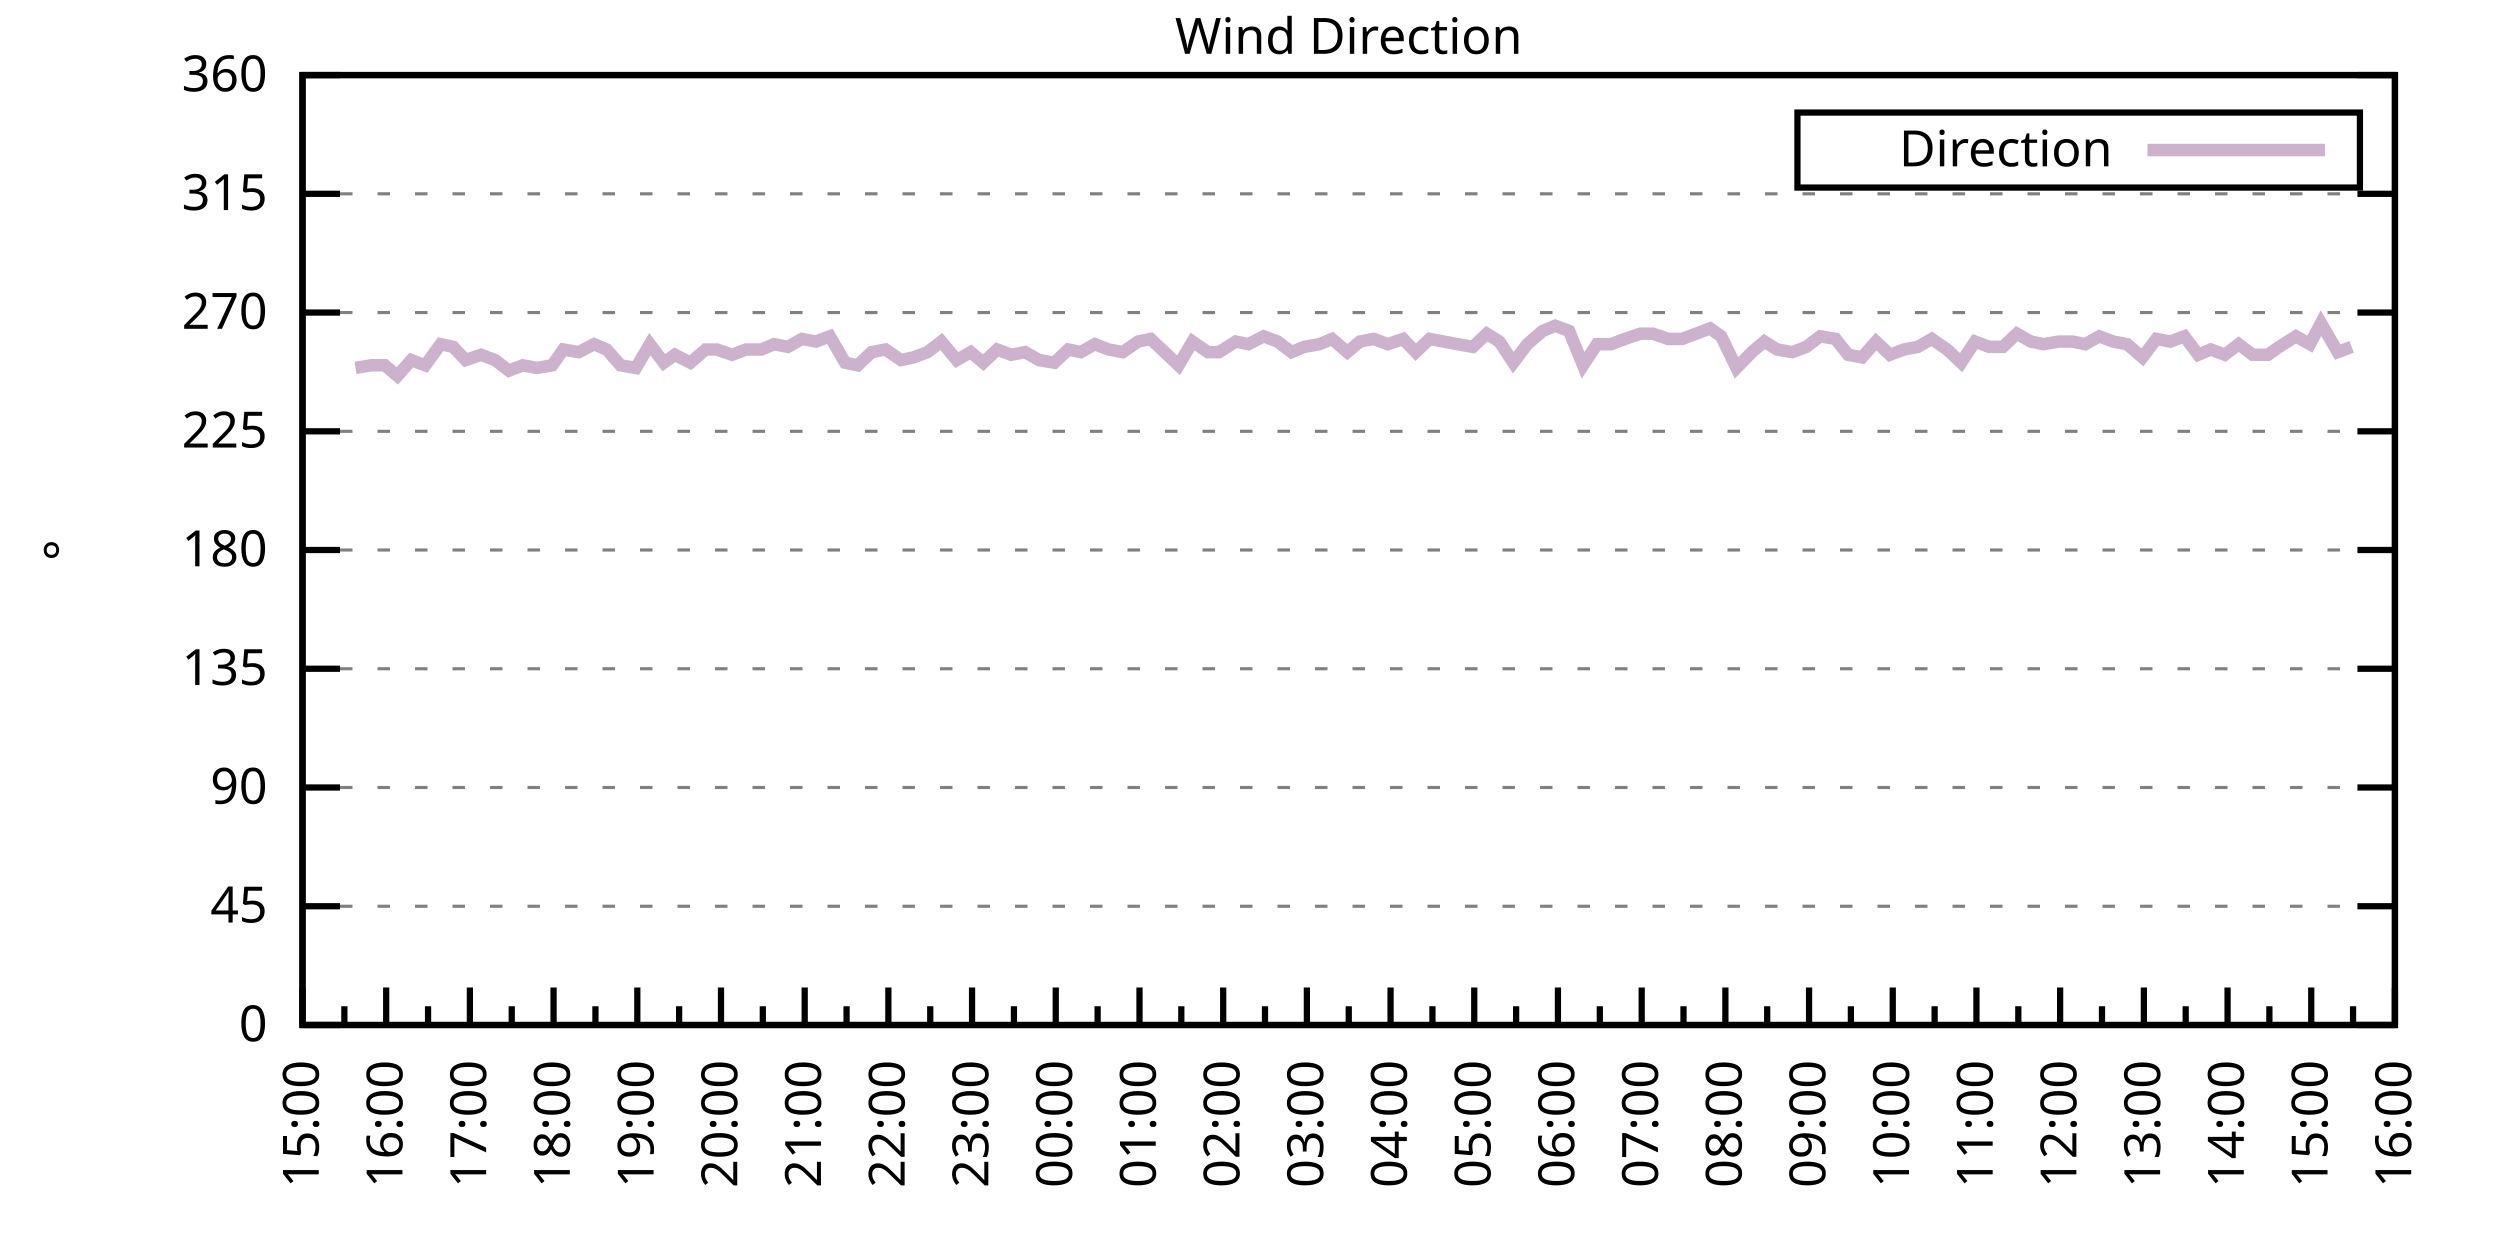
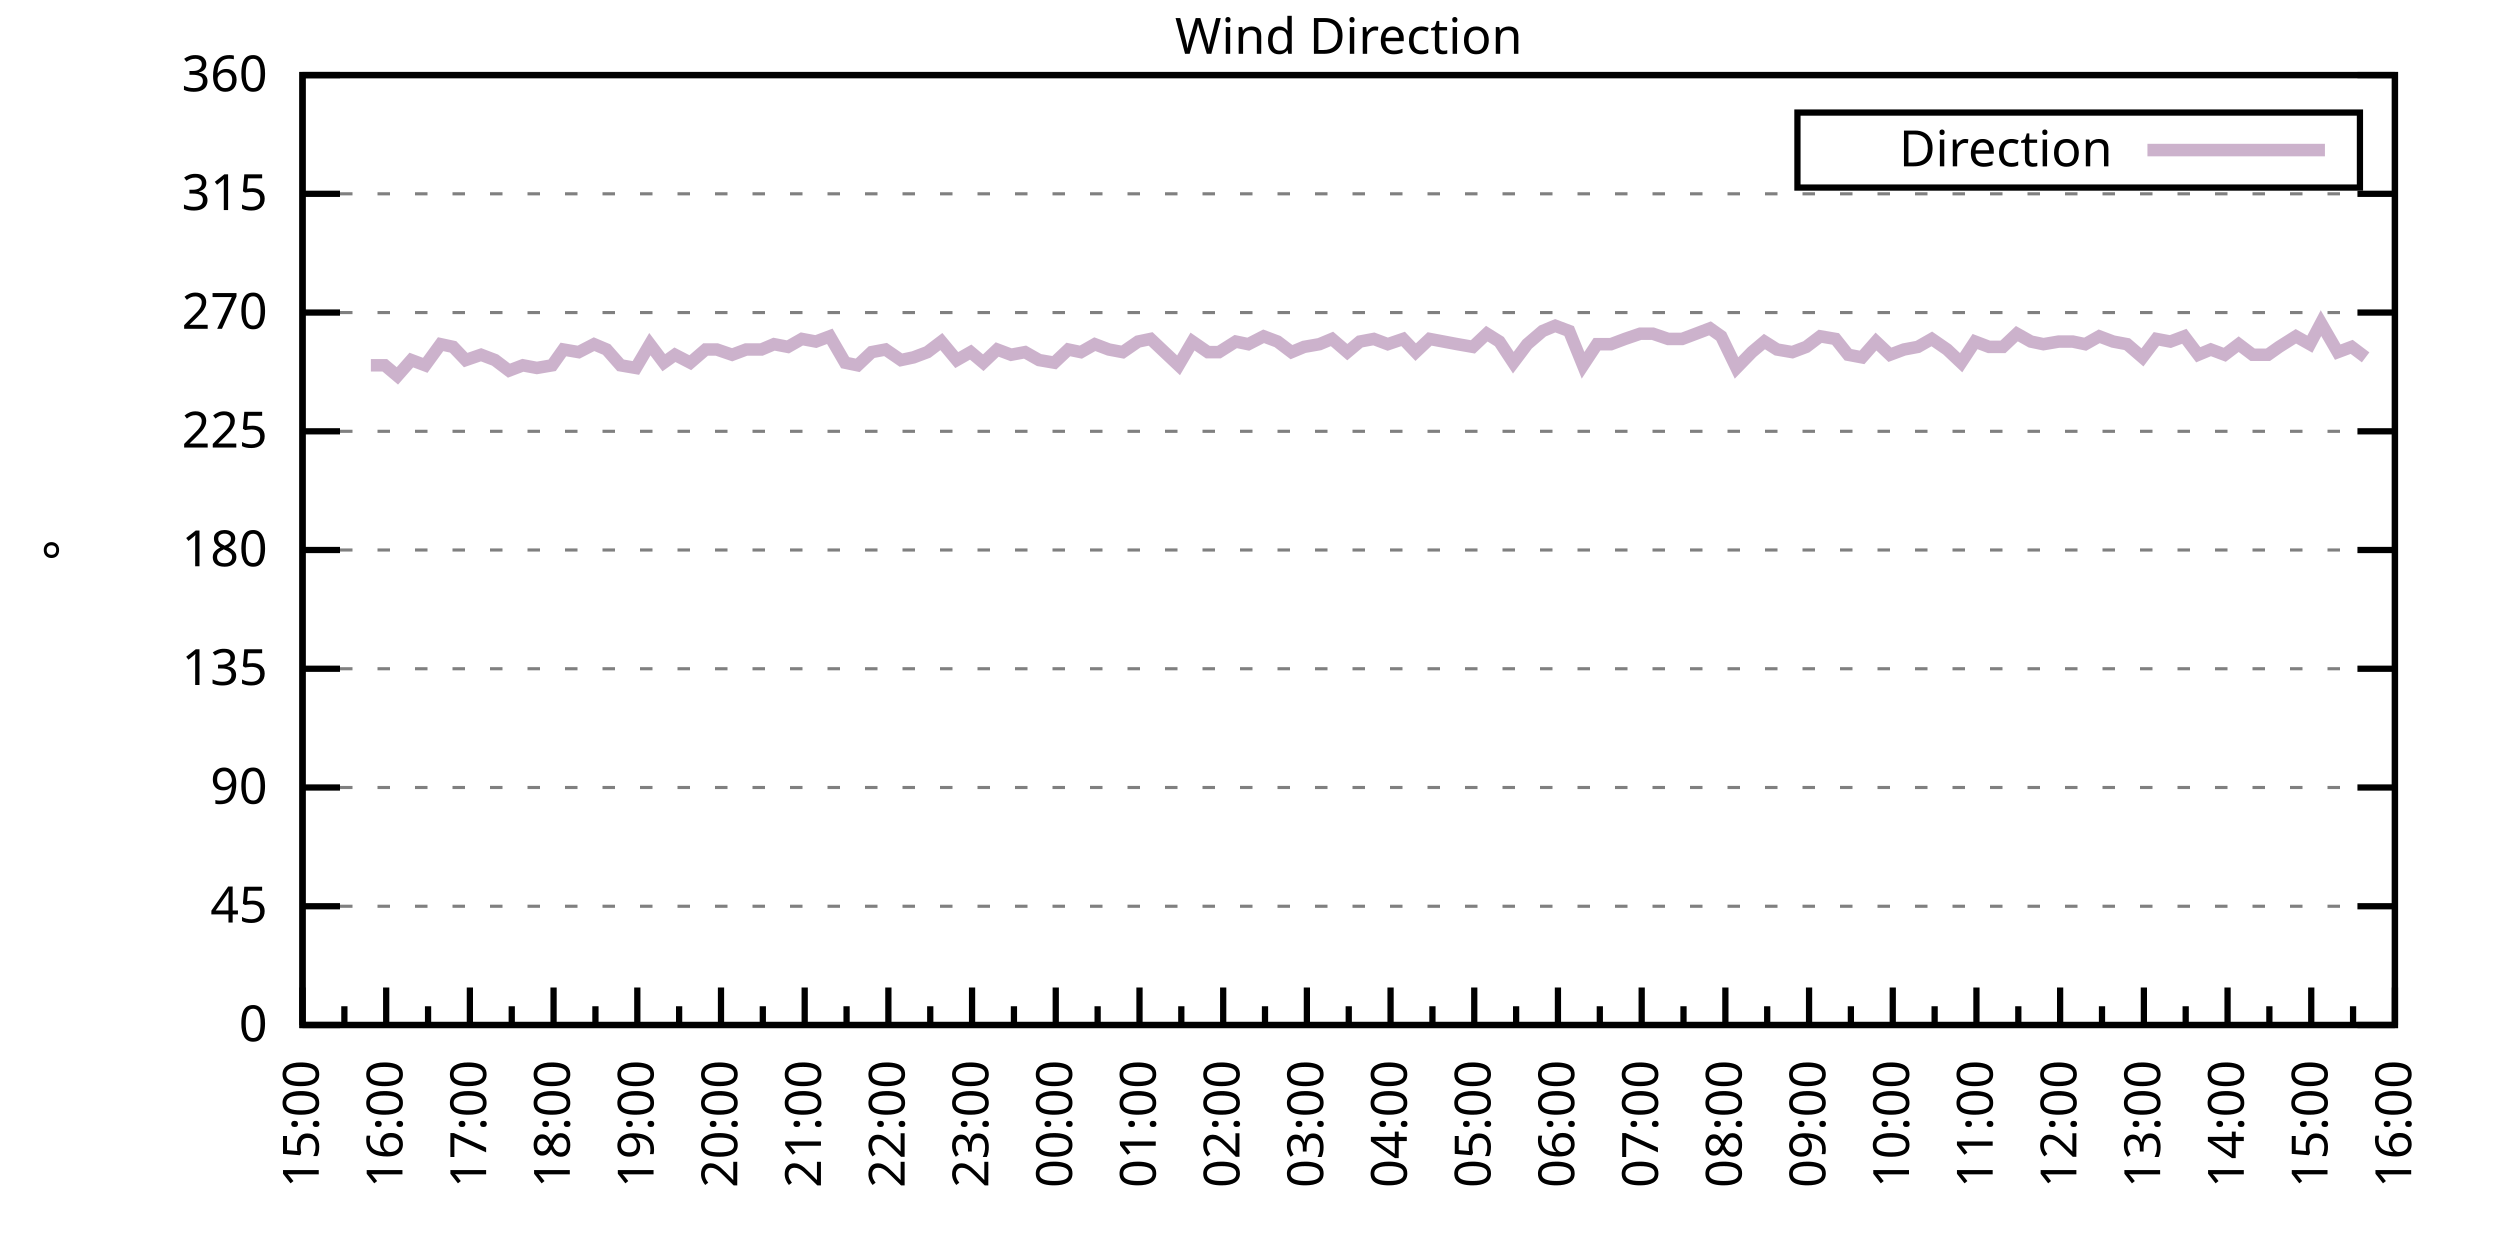
<svg xmlns="http://www.w3.org/2000/svg" xmlns:xlink="http://www.w3.org/1999/xlink" width="400" height="200" viewBox="0 0 400 200">
  <g id="gnuplot_canvas">
    <rect x="0" y="0" width="400" height="200" fill="none" />
    <defs>
      <circle id="gpDot" r="0.5" stroke-width="0.5" stroke="currentColor" />
      <path id="gpPt0" stroke-width="0.333" stroke="currentColor" d="M-1,0 h2 M0,-1 v2" />
      <path id="gpPt1" stroke-width="0.333" stroke="currentColor" d="M-1,-1 L1,1 M1,-1 L-1,1" />
      <path id="gpPt2" stroke-width="0.333" stroke="currentColor" d="M-1,0 L1,0 M0,-1 L0,1 M-1,-1 L1,1 M-1,1 L1,-1" />
      <rect id="gpPt3" stroke-width="0.333" stroke="currentColor" x="-1" y="-1" width="2" height="2" />
      <rect id="gpPt4" stroke-width="0.333" stroke="currentColor" fill="currentColor" x="-1" y="-1" width="2" height="2" />
      <circle id="gpPt5" stroke-width="0.333" stroke="currentColor" cx="0" cy="0" r="1" />
      <use xlink:href="#gpPt5" id="gpPt6" fill="currentColor" stroke="none" />
      <path id="gpPt7" stroke-width="0.333" stroke="currentColor" d="M0,-1.33 L-1.33,0.67 L1.33,0.67 z" />
      <use xlink:href="#gpPt7" id="gpPt8" fill="currentColor" stroke="none" />
      <use xlink:href="#gpPt7" id="gpPt9" stroke="currentColor" transform="rotate(180)" />
      <use xlink:href="#gpPt9" id="gpPt10" fill="currentColor" stroke="none" />
      <use xlink:href="#gpPt3" id="gpPt11" stroke="currentColor" transform="rotate(45)" />
      <use xlink:href="#gpPt11" id="gpPt12" fill="currentColor" stroke="none" />
      <path id="gpPt13" stroke-width="0.333" stroke="currentColor" d="M0,1.330 L1.265,0.411 L0.782,-1.067 L-0.782,-1.076 L-1.265,0.411 z" />
      <use xlink:href="#gpPt13" id="gpPt14" fill="currentColor" stroke="none" />
      <filter id="textbox" filterUnits="objectBoundingBox" x="0" y="0" height="1" width="1">
        <feFlood flood-color="white" flood-opacity="1" result="bgnd" />
        <feComposite in="SourceGraphic" in2="bgnd" operator="atop" />
      </filter>
      <filter id="greybox" filterUnits="objectBoundingBox" x="0" y="0" height="1" width="1">
        <feFlood flood-color="lightgrey" flood-opacity="1" result="grey" />
        <feComposite in="SourceGraphic" in2="grey" operator="atop" />
      </filter>
    </defs>
    <g fill="none" color="white" stroke="currentColor" stroke-width="1.00" stroke-linecap="butt" stroke-linejoin="miter">
</g>
    <g fill="none" color="black" stroke="currentColor" stroke-width="1.00" stroke-linecap="butt" stroke-linejoin="miter">
      <g stroke="none" shape-rendering="crispEdges">
        <polygon fill="rgb(255, 255, 255)" points="48.40,164.00 383.18,164.00 383.18,12.02 48.40,12.02 " />
      </g>
    </g>
    <g fill="none" color="black" stroke="currentColor" stroke-width="1.00" stroke-linecap="butt" stroke-linejoin="miter">
</g>
    <g fill="none" color="black" stroke="black" stroke-width="0.50" stroke-linecap="butt" stroke-linejoin="miter">
</g>
    <g fill="none" color="gray" stroke="currentColor" stroke-width="0.50" stroke-linecap="butt" stroke-linejoin="miter">
      <path stroke="gray" stroke-dasharray="2,4" class="gridline" d="M48.40,164.00 L383.19,164.00  " />
    </g>
    <g fill="none" color="gray" stroke="gray" stroke-width="1.00" stroke-linecap="butt" stroke-linejoin="miter">
</g>
    <g fill="none" color="black" stroke="currentColor" stroke-width="1.00" stroke-linecap="butt" stroke-linejoin="miter">
      <path stroke="black" d="M48.40,164.00 L54.40,164.00 M383.19,164.00 L377.19,164.00  " />
      <g transform="translate(42.80,166.60)" stroke="none" fill="black" font-family="Sans" font-size="8.00" text-anchor="end">
        <text>
          <tspan font-family="Sans"> 0</tspan>
        </text>
      </g>
    </g>
    <g fill="none" color="black" stroke="currentColor" stroke-width="1.00" stroke-linecap="butt" stroke-linejoin="miter">
</g>
    <g fill="none" color="black" stroke="black" stroke-width="0.50" stroke-linecap="butt" stroke-linejoin="miter">
</g>
    <g fill="none" color="gray" stroke="currentColor" stroke-width="0.50" stroke-linecap="butt" stroke-linejoin="miter">
      <path stroke="gray" stroke-dasharray="2,4" class="gridline" d="M48.40,145.00 L383.19,145.00  " />
    </g>
    <g fill="none" color="gray" stroke="gray" stroke-width="1.00" stroke-linecap="butt" stroke-linejoin="miter">
</g>
    <g fill="none" color="black" stroke="currentColor" stroke-width="1.00" stroke-linecap="butt" stroke-linejoin="miter">
      <path stroke="black" d="M48.40,145.00 L54.40,145.00 M383.19,145.00 L377.19,145.00  " />
      <g transform="translate(42.80,147.60)" stroke="none" fill="black" font-family="Sans" font-size="8.00" text-anchor="end">
        <text>
          <tspan font-family="Sans"> 45</tspan>
        </text>
      </g>
    </g>
    <g fill="none" color="black" stroke="currentColor" stroke-width="1.00" stroke-linecap="butt" stroke-linejoin="miter">
</g>
    <g fill="none" color="black" stroke="black" stroke-width="0.50" stroke-linecap="butt" stroke-linejoin="miter">
</g>
    <g fill="none" color="gray" stroke="currentColor" stroke-width="0.50" stroke-linecap="butt" stroke-linejoin="miter">
      <path stroke="gray" stroke-dasharray="2,4" class="gridline" d="M48.40,126.00 L383.19,126.00  " />
    </g>
    <g fill="none" color="gray" stroke="gray" stroke-width="1.00" stroke-linecap="butt" stroke-linejoin="miter">
</g>
    <g fill="none" color="black" stroke="currentColor" stroke-width="1.00" stroke-linecap="butt" stroke-linejoin="miter">
      <path stroke="black" d="M48.40,126.00 L54.40,126.00 M383.19,126.00 L377.19,126.00  " />
      <g transform="translate(42.80,128.60)" stroke="none" fill="black" font-family="Sans" font-size="8.00" text-anchor="end">
        <text>
          <tspan font-family="Sans"> 90</tspan>
        </text>
      </g>
    </g>
    <g fill="none" color="black" stroke="currentColor" stroke-width="1.00" stroke-linecap="butt" stroke-linejoin="miter">
</g>
    <g fill="none" color="black" stroke="black" stroke-width="0.50" stroke-linecap="butt" stroke-linejoin="miter">
</g>
    <g fill="none" color="gray" stroke="currentColor" stroke-width="0.50" stroke-linecap="butt" stroke-linejoin="miter">
      <path stroke="gray" stroke-dasharray="2,4" class="gridline" d="M48.40,107.00 L383.19,107.00  " />
    </g>
    <g fill="none" color="gray" stroke="gray" stroke-width="1.00" stroke-linecap="butt" stroke-linejoin="miter">
</g>
    <g fill="none" color="black" stroke="currentColor" stroke-width="1.00" stroke-linecap="butt" stroke-linejoin="miter">
      <path stroke="black" d="M48.40,107.00 L54.40,107.00 M383.19,107.00 L377.19,107.00  " />
      <g transform="translate(42.80,109.60)" stroke="none" fill="black" font-family="Sans" font-size="8.00" text-anchor="end">
        <text>
          <tspan font-family="Sans"> 135</tspan>
        </text>
      </g>
    </g>
    <g fill="none" color="black" stroke="currentColor" stroke-width="1.00" stroke-linecap="butt" stroke-linejoin="miter">
</g>
    <g fill="none" color="black" stroke="black" stroke-width="0.50" stroke-linecap="butt" stroke-linejoin="miter">
</g>
    <g fill="none" color="gray" stroke="currentColor" stroke-width="0.50" stroke-linecap="butt" stroke-linejoin="miter">
      <path stroke="gray" stroke-dasharray="2,4" class="gridline" d="M48.40,88.00 L383.19,88.00  " />
    </g>
    <g fill="none" color="gray" stroke="gray" stroke-width="1.00" stroke-linecap="butt" stroke-linejoin="miter">
</g>
    <g fill="none" color="black" stroke="currentColor" stroke-width="1.00" stroke-linecap="butt" stroke-linejoin="miter">
      <path stroke="black" d="M48.40,88.00 L54.40,88.00 M383.19,88.00 L377.19,88.00  " />
      <g transform="translate(42.80,90.60)" stroke="none" fill="black" font-family="Sans" font-size="8.00" text-anchor="end">
        <text>
          <tspan font-family="Sans"> 180</tspan>
        </text>
      </g>
    </g>
    <g fill="none" color="black" stroke="currentColor" stroke-width="1.00" stroke-linecap="butt" stroke-linejoin="miter">
</g>
    <g fill="none" color="black" stroke="black" stroke-width="0.50" stroke-linecap="butt" stroke-linejoin="miter">
</g>
    <g fill="none" color="gray" stroke="currentColor" stroke-width="0.50" stroke-linecap="butt" stroke-linejoin="miter">
      <path stroke="gray" stroke-dasharray="2,4" class="gridline" d="M48.40,69.01 L383.19,69.01  " />
    </g>
    <g fill="none" color="gray" stroke="gray" stroke-width="1.00" stroke-linecap="butt" stroke-linejoin="miter">
</g>
    <g fill="none" color="black" stroke="currentColor" stroke-width="1.00" stroke-linecap="butt" stroke-linejoin="miter">
      <path stroke="black" d="M48.40,69.01 L54.40,69.01 M383.19,69.01 L377.19,69.01  " />
      <g transform="translate(42.80,71.61)" stroke="none" fill="black" font-family="Sans" font-size="8.00" text-anchor="end">
        <text>
          <tspan font-family="Sans"> 225</tspan>
        </text>
      </g>
    </g>
    <g fill="none" color="black" stroke="currentColor" stroke-width="1.00" stroke-linecap="butt" stroke-linejoin="miter">
</g>
    <g fill="none" color="black" stroke="black" stroke-width="0.50" stroke-linecap="butt" stroke-linejoin="miter">
</g>
    <g fill="none" color="gray" stroke="currentColor" stroke-width="0.50" stroke-linecap="butt" stroke-linejoin="miter">
      <path stroke="gray" stroke-dasharray="2,4" class="gridline" d="M48.40,50.01 L383.19,50.01  " />
    </g>
    <g fill="none" color="gray" stroke="gray" stroke-width="1.00" stroke-linecap="butt" stroke-linejoin="miter">
</g>
    <g fill="none" color="black" stroke="currentColor" stroke-width="1.00" stroke-linecap="butt" stroke-linejoin="miter">
      <path stroke="black" d="M48.40,50.01 L54.40,50.01 M383.19,50.01 L377.19,50.01  " />
      <g transform="translate(42.80,52.61)" stroke="none" fill="black" font-family="Sans" font-size="8.00" text-anchor="end">
        <text>
          <tspan font-family="Sans"> 270</tspan>
        </text>
      </g>
    </g>
    <g fill="none" color="black" stroke="currentColor" stroke-width="1.00" stroke-linecap="butt" stroke-linejoin="miter">
</g>
    <g fill="none" color="black" stroke="black" stroke-width="0.50" stroke-linecap="butt" stroke-linejoin="miter">
</g>
    <g fill="none" color="gray" stroke="currentColor" stroke-width="0.50" stroke-linecap="butt" stroke-linejoin="miter">
      <path stroke="gray" stroke-dasharray="2,4" class="gridline" d="M48.40,31.01 L383.19,31.01  " />
    </g>
    <g fill="none" color="gray" stroke="gray" stroke-width="1.00" stroke-linecap="butt" stroke-linejoin="miter">
</g>
    <g fill="none" color="black" stroke="currentColor" stroke-width="1.00" stroke-linecap="butt" stroke-linejoin="miter">
      <path stroke="black" d="M48.40,31.01 L54.40,31.01 M383.19,31.01 L377.19,31.01  " />
      <g transform="translate(42.80,33.61)" stroke="none" fill="black" font-family="Sans" font-size="8.00" text-anchor="end">
        <text>
          <tspan font-family="Sans"> 315</tspan>
        </text>
      </g>
    </g>
    <g fill="none" color="black" stroke="currentColor" stroke-width="1.00" stroke-linecap="butt" stroke-linejoin="miter">
</g>
    <g fill="none" color="black" stroke="black" stroke-width="0.50" stroke-linecap="butt" stroke-linejoin="miter">
</g>
    <g fill="none" color="gray" stroke="currentColor" stroke-width="0.50" stroke-linecap="butt" stroke-linejoin="miter">
      <path stroke="gray" stroke-dasharray="2,4" class="gridline" d="M48.40,12.01 L383.19,12.01  " />
    </g>
    <g fill="none" color="gray" stroke="gray" stroke-width="1.00" stroke-linecap="butt" stroke-linejoin="miter">
</g>
    <g fill="none" color="black" stroke="currentColor" stroke-width="1.00" stroke-linecap="butt" stroke-linejoin="miter">
      <path stroke="black" d="M48.40,12.01 L54.40,12.01 M383.19,12.01 L377.19,12.01  " />
      <g transform="translate(42.80,14.61)" stroke="none" fill="black" font-family="Sans" font-size="8.00" text-anchor="end">
        <text>
          <tspan font-family="Sans"> 360</tspan>
        </text>
      </g>
    </g>
    <g fill="none" color="black" stroke="currentColor" stroke-width="1.00" stroke-linecap="butt" stroke-linejoin="miter">
      <path stroke="black" d="M48.40,164.00 L48.40,158.00  " />
      <g transform="translate(51.00,169.60) rotate(270)" stroke="none" fill="black" font-family="Sans" font-size="8.00" text-anchor="end">
        <text>
          <tspan font-family="Sans">15:00</tspan>
        </text>
      </g>
    </g>
    <g fill="none" color="black" stroke="currentColor" stroke-width="1.00" stroke-linecap="butt" stroke-linejoin="miter">
      <path stroke="black" d="M55.10,164.00 L55.10,161.00 M61.79,164.00 L61.79,158.00  " />
      <g transform="translate(64.39,169.60) rotate(270)" stroke="none" fill="black" font-family="Sans" font-size="8.00" text-anchor="end">
        <text>
          <tspan font-family="Sans">16:00</tspan>
        </text>
      </g>
    </g>
    <g fill="none" color="black" stroke="currentColor" stroke-width="1.00" stroke-linecap="butt" stroke-linejoin="miter">
      <path stroke="black" d="M68.49,164.00 L68.49,161.00 M75.18,164.00 L75.18,158.00  " />
      <g transform="translate(77.78,169.60) rotate(270)" stroke="none" fill="black" font-family="Sans" font-size="8.00" text-anchor="end">
        <text>
          <tspan font-family="Sans">17:00</tspan>
        </text>
      </g>
    </g>
    <g fill="none" color="black" stroke="currentColor" stroke-width="1.00" stroke-linecap="butt" stroke-linejoin="miter">
      <path stroke="black" d="M81.88,164.00 L81.88,161.00 M88.57,164.00 L88.57,158.00  " />
      <g transform="translate(91.17,169.60) rotate(270)" stroke="none" fill="black" font-family="Sans" font-size="8.00" text-anchor="end">
        <text>
          <tspan font-family="Sans">18:00</tspan>
        </text>
      </g>
    </g>
    <g fill="none" color="black" stroke="currentColor" stroke-width="1.00" stroke-linecap="butt" stroke-linejoin="miter">
      <path stroke="black" d="M95.27,164.00 L95.27,161.00 M101.97,164.00 L101.97,158.00  " />
      <g transform="translate(104.57,169.60) rotate(270)" stroke="none" fill="black" font-family="Sans" font-size="8.00" text-anchor="end">
        <text>
          <tspan font-family="Sans">19:00</tspan>
        </text>
      </g>
    </g>
    <g fill="none" color="black" stroke="currentColor" stroke-width="1.00" stroke-linecap="butt" stroke-linejoin="miter">
      <path stroke="black" d="M108.66,164.00 L108.66,161.00 M115.36,164.00 L115.36,158.00  " />
      <g transform="translate(117.96,169.60) rotate(270)" stroke="none" fill="black" font-family="Sans" font-size="8.00" text-anchor="end">
        <text>
          <tspan font-family="Sans">20:00</tspan>
        </text>
      </g>
    </g>
    <g fill="none" color="black" stroke="currentColor" stroke-width="1.00" stroke-linecap="butt" stroke-linejoin="miter">
      <path stroke="black" d="M122.05,164.00 L122.05,161.00 M128.75,164.00 L128.75,158.00  " />
      <g transform="translate(131.35,169.60) rotate(270)" stroke="none" fill="black" font-family="Sans" font-size="8.00" text-anchor="end">
        <text>
          <tspan font-family="Sans">21:00</tspan>
        </text>
      </g>
    </g>
    <g fill="none" color="black" stroke="currentColor" stroke-width="1.00" stroke-linecap="butt" stroke-linejoin="miter">
      <path stroke="black" d="M135.45,164.00 L135.45,161.00 M142.14,164.00 L142.14,158.00  " />
      <g transform="translate(144.74,169.60) rotate(270)" stroke="none" fill="black" font-family="Sans" font-size="8.00" text-anchor="end">
        <text>
          <tspan font-family="Sans">22:00</tspan>
        </text>
      </g>
    </g>
    <g fill="none" color="black" stroke="currentColor" stroke-width="1.00" stroke-linecap="butt" stroke-linejoin="miter">
      <path stroke="black" d="M148.84,164.00 L148.84,161.00 M155.53,164.00 L155.53,158.00  " />
      <g transform="translate(158.13,169.60) rotate(270)" stroke="none" fill="black" font-family="Sans" font-size="8.00" text-anchor="end">
        <text>
          <tspan font-family="Sans">23:00</tspan>
        </text>
      </g>
    </g>
    <g fill="none" color="black" stroke="currentColor" stroke-width="1.00" stroke-linecap="butt" stroke-linejoin="miter">
      <path stroke="black" d="M162.23,164.00 L162.23,161.00 M168.92,164.00 L168.92,158.00  " />
      <g transform="translate(171.52,169.60) rotate(270)" stroke="none" fill="black" font-family="Sans" font-size="8.00" text-anchor="end">
        <text>
          <tspan font-family="Sans">00:00</tspan>
        </text>
      </g>
    </g>
    <g fill="none" color="black" stroke="currentColor" stroke-width="1.00" stroke-linecap="butt" stroke-linejoin="miter">
      <path stroke="black" d="M175.62,164.00 L175.62,161.00 M182.32,164.00 L182.32,158.00  " />
      <g transform="translate(184.92,169.60) rotate(270)" stroke="none" fill="black" font-family="Sans" font-size="8.00" text-anchor="end">
        <text>
          <tspan font-family="Sans">01:00</tspan>
        </text>
      </g>
    </g>
    <g fill="none" color="black" stroke="currentColor" stroke-width="1.00" stroke-linecap="butt" stroke-linejoin="miter">
      <path stroke="black" d="M189.01,164.00 L189.01,161.00 M195.71,164.00 L195.71,158.00  " />
      <g transform="translate(198.31,169.60) rotate(270)" stroke="none" fill="black" font-family="Sans" font-size="8.00" text-anchor="end">
        <text>
          <tspan font-family="Sans">02:00</tspan>
        </text>
      </g>
    </g>
    <g fill="none" color="black" stroke="currentColor" stroke-width="1.00" stroke-linecap="butt" stroke-linejoin="miter">
      <path stroke="black" d="M202.40,164.00 L202.40,161.00 M209.10,164.00 L209.10,158.00  " />
      <g transform="translate(211.70,169.60) rotate(270)" stroke="none" fill="black" font-family="Sans" font-size="8.00" text-anchor="end">
        <text>
          <tspan font-family="Sans">03:00</tspan>
        </text>
      </g>
    </g>
    <g fill="none" color="black" stroke="currentColor" stroke-width="1.00" stroke-linecap="butt" stroke-linejoin="miter">
      <path stroke="black" d="M215.80,164.00 L215.80,161.00 M222.49,164.00 L222.49,158.00  " />
      <g transform="translate(225.09,169.60) rotate(270)" stroke="none" fill="black" font-family="Sans" font-size="8.00" text-anchor="end">
        <text>
          <tspan font-family="Sans">04:00</tspan>
        </text>
      </g>
    </g>
    <g fill="none" color="black" stroke="currentColor" stroke-width="1.00" stroke-linecap="butt" stroke-linejoin="miter">
      <path stroke="black" d="M229.19,164.00 L229.19,161.00 M235.88,164.00 L235.88,158.00  " />
      <g transform="translate(238.48,169.60) rotate(270)" stroke="none" fill="black" font-family="Sans" font-size="8.00" text-anchor="end">
        <text>
          <tspan font-family="Sans">05:00</tspan>
        </text>
      </g>
    </g>
    <g fill="none" color="black" stroke="currentColor" stroke-width="1.00" stroke-linecap="butt" stroke-linejoin="miter">
      <path stroke="black" d="M242.58,164.00 L242.58,161.00 M249.27,164.00 L249.27,158.00  " />
      <g transform="translate(251.87,169.60) rotate(270)" stroke="none" fill="black" font-family="Sans" font-size="8.00" text-anchor="end">
        <text>
          <tspan font-family="Sans">06:00</tspan>
        </text>
      </g>
    </g>
    <g fill="none" color="black" stroke="currentColor" stroke-width="1.00" stroke-linecap="butt" stroke-linejoin="miter">
      <path stroke="black" d="M255.97,164.00 L255.97,161.00 M262.67,164.00 L262.67,158.00  " />
      <g transform="translate(265.27,169.60) rotate(270)" stroke="none" fill="black" font-family="Sans" font-size="8.00" text-anchor="end">
        <text>
          <tspan font-family="Sans">07:00</tspan>
        </text>
      </g>
    </g>
    <g fill="none" color="black" stroke="currentColor" stroke-width="1.00" stroke-linecap="butt" stroke-linejoin="miter">
      <path stroke="black" d="M269.36,164.00 L269.36,161.00 M276.06,164.00 L276.06,158.00  " />
      <g transform="translate(278.66,169.60) rotate(270)" stroke="none" fill="black" font-family="Sans" font-size="8.00" text-anchor="end">
        <text>
          <tspan font-family="Sans">08:00</tspan>
        </text>
      </g>
    </g>
    <g fill="none" color="black" stroke="currentColor" stroke-width="1.00" stroke-linecap="butt" stroke-linejoin="miter">
      <path stroke="black" d="M282.75,164.00 L282.75,161.00 M289.45,164.00 L289.45,158.00  " />
      <g transform="translate(292.05,169.60) rotate(270)" stroke="none" fill="black" font-family="Sans" font-size="8.00" text-anchor="end">
        <text>
          <tspan font-family="Sans">09:00</tspan>
        </text>
      </g>
    </g>
    <g fill="none" color="black" stroke="currentColor" stroke-width="1.00" stroke-linecap="butt" stroke-linejoin="miter">
      <path stroke="black" d="M296.14,164.00 L296.14,161.00 M302.84,164.00 L302.84,158.00  " />
      <g transform="translate(305.44,169.60) rotate(270)" stroke="none" fill="black" font-family="Sans" font-size="8.00" text-anchor="end">
        <text>
          <tspan font-family="Sans">10:00</tspan>
        </text>
      </g>
    </g>
    <g fill="none" color="black" stroke="currentColor" stroke-width="1.00" stroke-linecap="butt" stroke-linejoin="miter">
      <path stroke="black" d="M309.54,164.00 L309.54,161.00 M316.23,164.00 L316.23,158.00  " />
      <g transform="translate(318.83,169.60) rotate(270)" stroke="none" fill="black" font-family="Sans" font-size="8.00" text-anchor="end">
        <text>
          <tspan font-family="Sans">11:00</tspan>
        </text>
      </g>
    </g>
    <g fill="none" color="black" stroke="currentColor" stroke-width="1.00" stroke-linecap="butt" stroke-linejoin="miter">
      <path stroke="black" d="M322.93,164.00 L322.93,161.00 M329.62,164.00 L329.62,158.00  " />
      <g transform="translate(332.22,169.60) rotate(270)" stroke="none" fill="black" font-family="Sans" font-size="8.00" text-anchor="end">
        <text>
          <tspan font-family="Sans">12:00</tspan>
        </text>
      </g>
    </g>
    <g fill="none" color="black" stroke="currentColor" stroke-width="1.00" stroke-linecap="butt" stroke-linejoin="miter">
      <path stroke="black" d="M336.32,164.00 L336.32,161.00 M343.02,164.00 L343.02,158.00  " />
      <g transform="translate(345.62,169.60) rotate(270)" stroke="none" fill="black" font-family="Sans" font-size="8.00" text-anchor="end">
        <text>
          <tspan font-family="Sans">13:00</tspan>
        </text>
      </g>
    </g>
    <g fill="none" color="black" stroke="currentColor" stroke-width="1.00" stroke-linecap="butt" stroke-linejoin="miter">
      <path stroke="black" d="M349.71,164.00 L349.71,161.00 M356.41,164.00 L356.41,158.00  " />
      <g transform="translate(359.01,169.60) rotate(270)" stroke="none" fill="black" font-family="Sans" font-size="8.00" text-anchor="end">
        <text>
          <tspan font-family="Sans">14:00</tspan>
        </text>
      </g>
    </g>
    <g fill="none" color="black" stroke="currentColor" stroke-width="1.00" stroke-linecap="butt" stroke-linejoin="miter">
      <path stroke="black" d="M363.10,164.00 L363.10,161.00 M369.80,164.00 L369.80,158.00  " />
      <g transform="translate(372.40,169.60) rotate(270)" stroke="none" fill="black" font-family="Sans" font-size="8.00" text-anchor="end">
        <text>
          <tspan font-family="Sans">15:00</tspan>
        </text>
      </g>
    </g>
    <g fill="none" color="black" stroke="currentColor" stroke-width="1.00" stroke-linecap="butt" stroke-linejoin="miter">
      <path stroke="black" d="M376.49,164.00 L376.49,161.00 M383.19,164.00 L383.19,158.00  " />
      <g transform="translate(385.79,169.60) rotate(270)" stroke="none" fill="black" font-family="Sans" font-size="8.00" text-anchor="end">
        <text>
          <tspan font-family="Sans">16:00</tspan>
        </text>
      </g>
    </g>
    <g fill="none" color="black" stroke="currentColor" stroke-width="1.00" stroke-linecap="butt" stroke-linejoin="miter">
</g>
    <g fill="none" color="black" stroke="currentColor" stroke-width="1.00" stroke-linecap="butt" stroke-linejoin="miter">
      <path stroke="black" d="M48.40,12.01 L48.40,164.00 L383.19,164.00 L383.19,12.01 L48.40,12.01 Z  " />
    </g>
    <g fill="none" color="black" stroke="currentColor" stroke-width="1.00" stroke-linecap="butt" stroke-linejoin="miter">
      <g transform="translate(12.80,88.01) rotate(270)" stroke="none" fill="black" font-family="Sans" font-size="8.00" text-anchor="middle">
        <text>
          <tspan font-family="Sans">°</tspan>
        </text>
      </g>
    </g>
    <g fill="none" color="black" stroke="currentColor" stroke-width="1.00" stroke-linecap="butt" stroke-linejoin="miter">
</g>
    <g fill="none" color="black" stroke="currentColor" stroke-width="1.00" stroke-linecap="butt" stroke-linejoin="miter">
      <path stroke="black" d="M287.59,30.01 L287.59,18.01 L377.59,18.01 L377.59,30.01 L287.59,30.01 Z  " />
    </g>
    <g id="Wind_direction_plot_1">
      <g fill="none" color="white" stroke="black" stroke-width="2.00" stroke-linecap="butt" stroke-linejoin="miter">
</g>
      <g fill="none" color="black" stroke="currentColor" stroke-width="2.00" stroke-linecap="butt" stroke-linejoin="miter">
        <g transform="translate(337.99,26.61)" stroke="none" fill="black" font-family="Sans" font-size="8.00" text-anchor="end">
          <text>
            <tspan font-family="Sans">Direction</tspan>
          </text>
        </g>
      </g>
      <g fill="none" color="black" stroke="currentColor" stroke-width="2.00" stroke-linecap="butt" stroke-linejoin="miter">
-         <path stroke="rgb(204, 178, 204)" d="M343.59,24.01 L371.99,24.01 M56.88,58.87 L59.34,58.45 L61.57,58.45 L63.58,60.14 L65.81,57.61 L68.04,58.45   L70.50,55.07 L72.50,55.50 L74.51,57.61 L76.97,56.76 L79.20,57.61 L81.43,59.30 L83.66,58.45 L85.90,58.87   L88.35,58.45 L90.14,55.92 L92.59,56.34 L95.05,55.07 L97.06,55.92 L99.29,58.45 L101.74,58.87 L103.98,55.07   L106.21,58.03 L107.99,56.76 L110.45,58.03 L112.90,55.92 L114.69,55.92 L117.14,56.76 L119.38,55.92 L121.83,55.92   L123.84,55.07 L126.07,55.50 L128.30,54.23 L130.54,54.65 L132.77,53.81 L135.22,58.03 L137.23,58.45 L139.46,56.34   L141.69,55.92 L144.15,57.61 L146.16,57.18 L148.39,56.34 L150.62,54.65 L153.08,57.61 L155.31,56.34 L157.32,58.03   L159.55,55.92 L161.78,56.76 L164.01,56.34 L166.25,57.61 L168.70,58.03 L170.93,55.92 L172.94,56.34 L175.17,55.07   L177.41,55.92 L179.64,56.34 L182.09,54.65 L184.10,54.23 L186.33,56.34 L188.57,58.45 L190.80,54.65 L193.25,56.34   L195.04,56.34 L197.72,54.65 L199.73,55.07 L202.18,53.81 L204.41,54.65 L206.64,56.34 L208.65,55.50 L211.11,55.07   L213.12,54.23 L215.57,56.34 L217.58,54.65 L219.81,54.23 L222.04,55.07 L224.50,54.23 L226.51,56.34 L228.74,54.23   L230.97,54.65 L233.20,55.07 L235.66,55.50 L237.89,53.39 L239.90,54.65 L242.13,58.03 L244.36,55.07 L246.82,52.96   L248.83,52.12 L251.06,52.96 L253.29,58.45 L255.52,55.07 L257.76,55.07 L259.99,54.23 L262.44,53.39 L264.45,53.39   L266.91,54.23 L269.14,54.23 L271.37,53.39 L273.60,52.54 L275.39,53.81 L277.84,58.87 L280.30,56.34 L282.31,54.65   L284.32,55.92 L286.77,56.34 L289.00,55.50 L291.23,53.81 L293.69,54.23 L295.70,56.76 L297.93,57.18 L300.16,54.65   L302.39,56.76 L304.63,55.92 L306.86,55.50 L309.09,54.23 L311.54,55.92 L313.78,58.03 L316.01,54.65 L318.24,55.50   L320.47,55.50 L322.70,53.39 L324.94,54.65 L326.95,55.07 L329.40,54.65 L331.63,54.65 L333.64,55.07 L335.87,53.81   L338.10,54.65 L340.34,55.07 L342.79,57.18 L345.02,54.23 L347.26,54.65 L349.49,53.81 L351.72,56.76 L353.73,55.92   L355.96,56.76 L358.19,55.07 L360.42,56.76 L362.88,56.76 L364.66,55.50 L367.34,53.81 L369.58,55.07 L371.36,51.70   L374.04,56.34 L376.27,55.50  " />
+         <path stroke="rgb(204, 178, 204)" d="M343.59,24.01 L371.99,24.01 M59.34,58.45 L61.57,58.45 L63.58,60.14 L65.81,57.61 L68.04,58.45 L70.50,55.07   L72.50,55.50 L74.51,57.61 L76.97,56.76 L79.20,57.61 L81.43,59.30 L83.66,58.45 L85.90,58.87 L88.35,58.45   L90.14,55.92 L92.59,56.34 L95.05,55.07 L97.06,55.92 L99.29,58.45 L101.74,58.87 L103.98,55.07 L106.21,58.03   L107.99,56.76 L110.45,58.03 L112.90,55.92 L114.69,55.92 L117.14,56.76 L119.38,55.92 L121.83,55.92 L123.84,55.07   L126.07,55.50 L128.30,54.23 L130.54,54.65 L132.77,53.81 L135.22,58.03 L137.23,58.45 L139.46,56.34 L141.69,55.92   L144.15,57.61 L146.16,57.18 L148.39,56.34 L150.62,54.65 L153.08,57.61 L155.31,56.34 L157.32,58.03 L159.55,55.92   L161.78,56.76 L164.01,56.34 L166.25,57.61 L168.70,58.03 L170.93,55.92 L172.94,56.34 L175.17,55.07 L177.41,55.92   L179.64,56.34 L182.09,54.65 L184.10,54.23 L186.33,56.34 L188.57,58.45 L190.80,54.65 L193.25,56.34 L195.04,56.34   L197.72,54.65 L199.73,55.07 L202.18,53.81 L204.41,54.65 L206.64,56.34 L208.65,55.50 L211.11,55.07 L213.12,54.23   L215.57,56.34 L217.58,54.65 L219.81,54.23 L222.04,55.07 L224.50,54.23 L226.51,56.34 L228.74,54.23 L230.97,54.65   L233.20,55.07 L235.66,55.50 L237.89,53.39 L239.90,54.65 L242.13,58.03 L244.36,55.07 L246.82,52.96 L248.83,52.12   L251.06,52.96 L253.29,58.45 L255.52,55.07 L257.76,55.07 L259.99,54.23 L262.44,53.39 L264.45,53.39 L266.91,54.23   L269.14,54.23 L271.37,53.39 L273.60,52.54 L275.39,53.81 L277.84,58.87 L280.30,56.34 L282.31,54.65 L284.32,55.92   L286.77,56.34 L289.00,55.50 L291.23,53.81 L293.69,54.23 L295.70,56.76 L297.93,57.18 L300.16,54.65 L302.39,56.76   L304.63,55.92 L306.86,55.50 L309.09,54.23 L311.54,55.92 L313.78,58.03 L316.01,54.65 L318.24,55.50 L320.47,55.50   L322.70,53.39 L324.94,54.65 L326.95,55.07 L329.40,54.65 L331.63,54.65 L333.64,55.07 L335.87,53.81 L338.10,54.65   L340.34,55.07 L342.79,57.18 L345.02,54.23 L347.26,54.65 L349.49,53.81 L351.72,56.76 L353.73,55.92 L355.96,56.76   L358.19,55.07 L360.42,56.76 L362.88,56.76 L364.66,55.50 L367.34,53.81 L369.58,55.07 L371.36,51.70 L374.04,56.34   L376.27,55.50 L378.50,57.18  " />
      </g>
    </g>
    <g fill="none" color="black" stroke="currentColor" stroke-width="2.00" stroke-linecap="butt" stroke-linejoin="miter">
</g>
    <g fill="none" color="black" stroke="black" stroke-width="1.00" stroke-linecap="butt" stroke-linejoin="miter">
</g>
    <g fill="none" color="black" stroke="currentColor" stroke-width="1.00" stroke-linecap="butt" stroke-linejoin="miter">
      <path stroke="black" d="M48.40,12.01 L48.40,164.00 L383.19,164.00 L383.19,12.01 L48.40,12.01 Z  " />
    </g>
    <g fill="none" color="black" stroke="currentColor" stroke-width="1.00" stroke-linecap="butt" stroke-linejoin="miter">
      <g transform="translate(215.79,8.61)" stroke="none" fill="black" font-family="Sans" font-size="8.00" text-anchor="middle">
        <text>
          <tspan font-family="Sans">Wind Direction</tspan>
        </text>
      </g>
    </g>
    <g fill="none" color="black" stroke="currentColor" stroke-width="1.00" stroke-linecap="butt" stroke-linejoin="miter">
</g>
  </g>
</svg>
